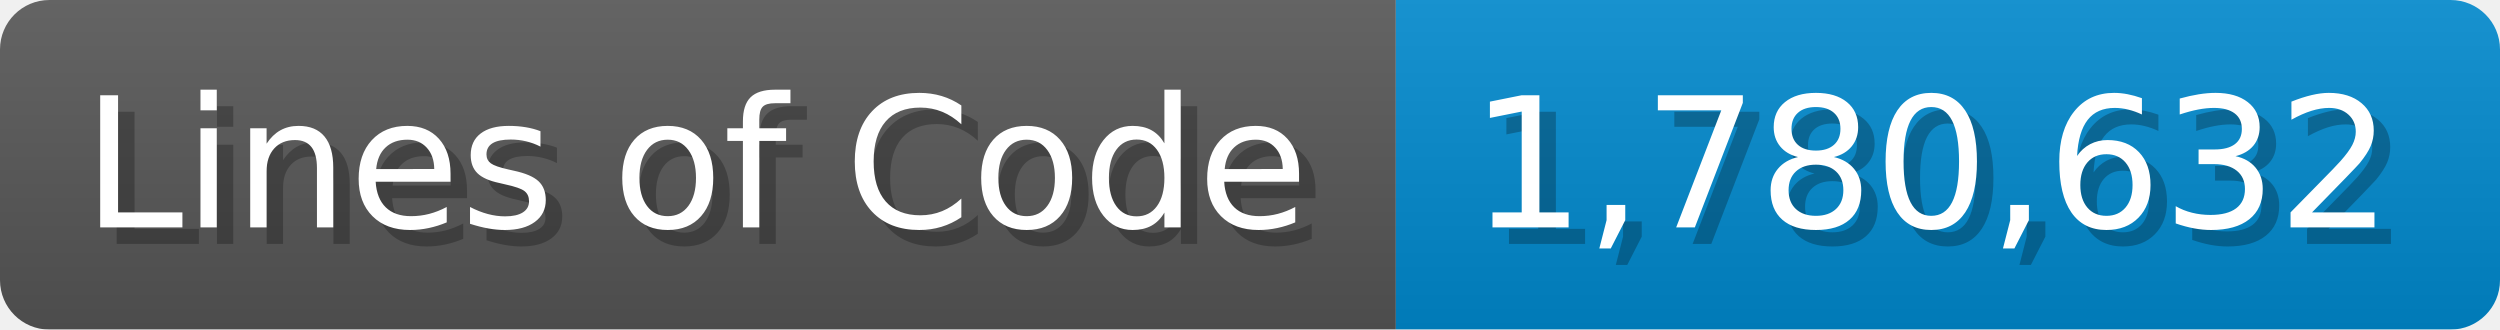
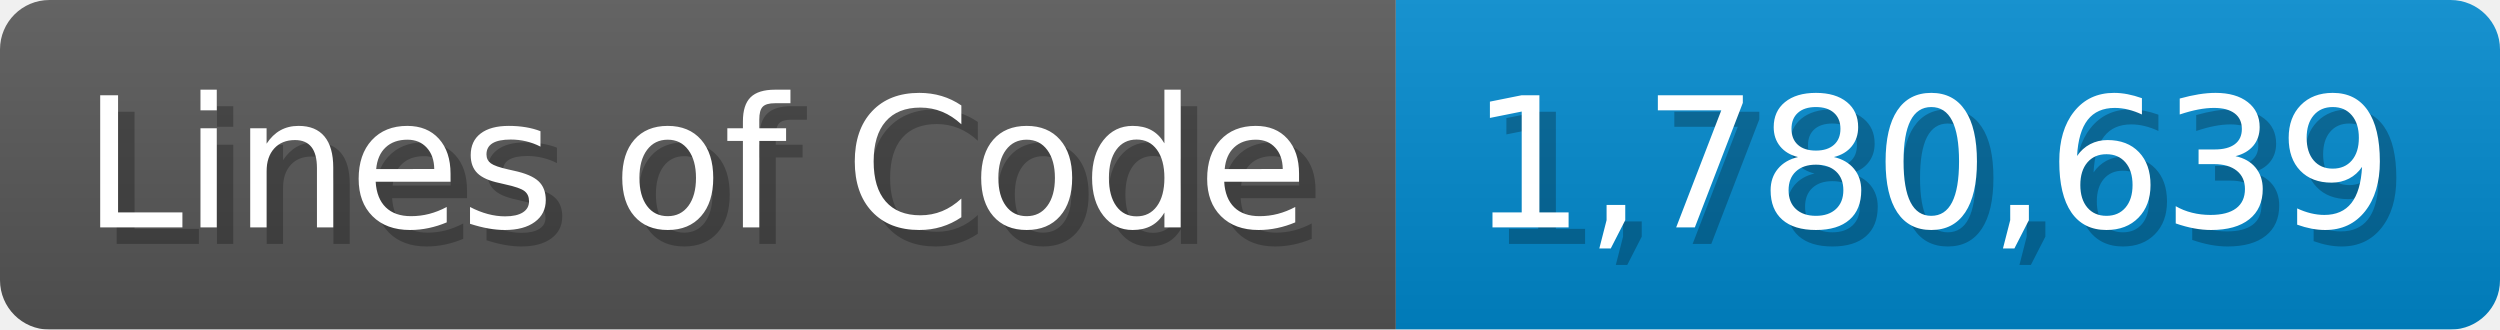
<svg xmlns="http://www.w3.org/2000/svg" width="151.7" height="20" viewBox="0 0 1517 200">
  <linearGradient id="a" x2="0" y2="100%">
    <stop offset="0" stop-opacity=".1" stop-color="#EEE" />
    <stop offset="1" stop-opacity=".1" />
  </linearGradient>
  <mask id="m">
    <rect width="1517" height="200" rx="30" fill="#FFF" />
  </mask>
  <g mask="url(#m)">
    <rect width="847" height="200" fill="#555" />
    <rect width="670" height="200" fill="#08C" x="847" />
    <rect width="1517" height="200" fill="url(#a)" />
  </g>
  <g fill="#fff" text-anchor="start" font-family="Verdana,DejaVu Sans,sans-serif" font-size="110">
    <text x="60" y="148" textLength="747" fill="#000" opacity="0.25">Lines of Code</text>
    <text x="50" y="138" textLength="747">Lines of Code</text>
-     <text x="902" y="148" textLength="570" fill="#000" opacity="0.25">1,780,632</text>
-     <text x="892" y="138" textLength="570">1,780,632</text>
+     <text x="902" y="148" textLength="570" fill="#000" opacity="0.25">1,780,639</text>
+     <text x="892" y="138" textLength="570">1,780,639</text>
  </g>
</svg>
